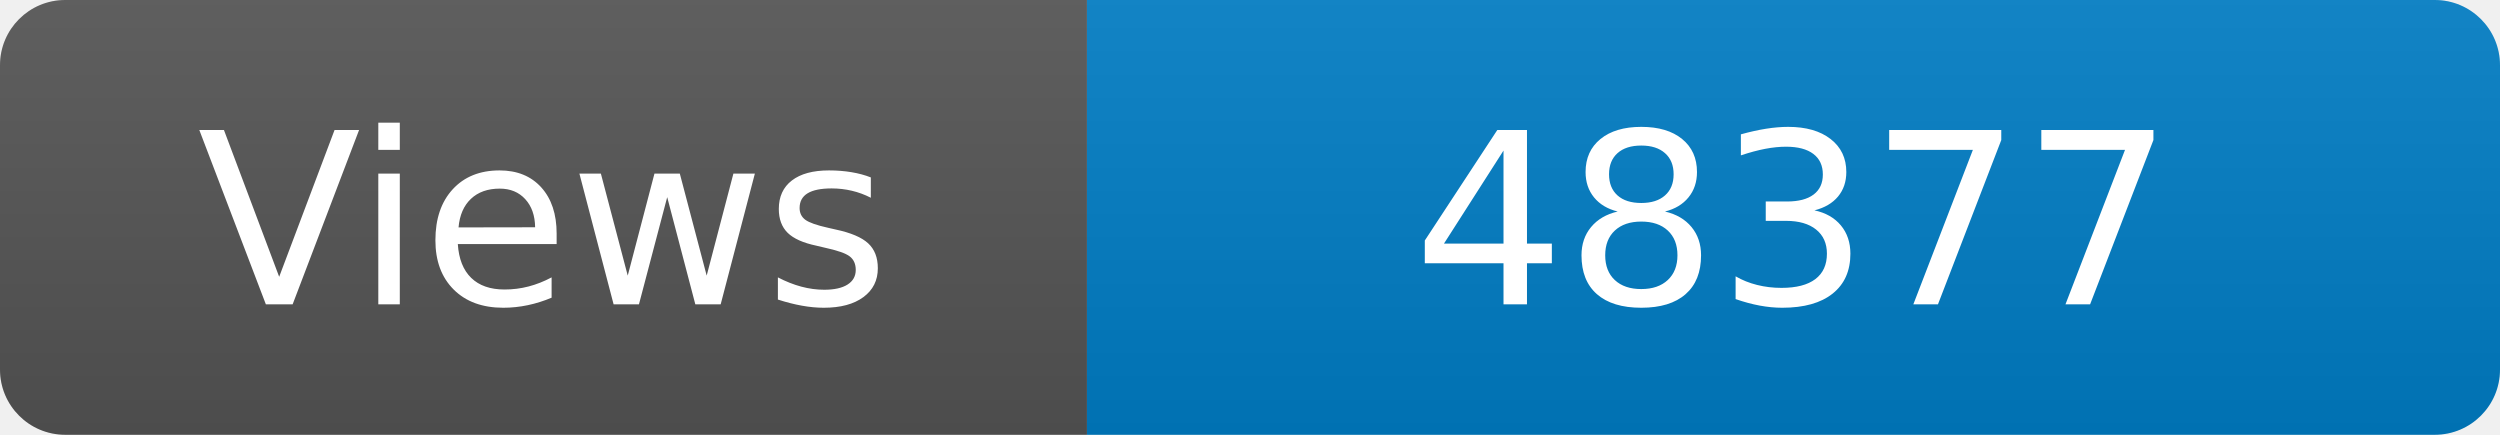
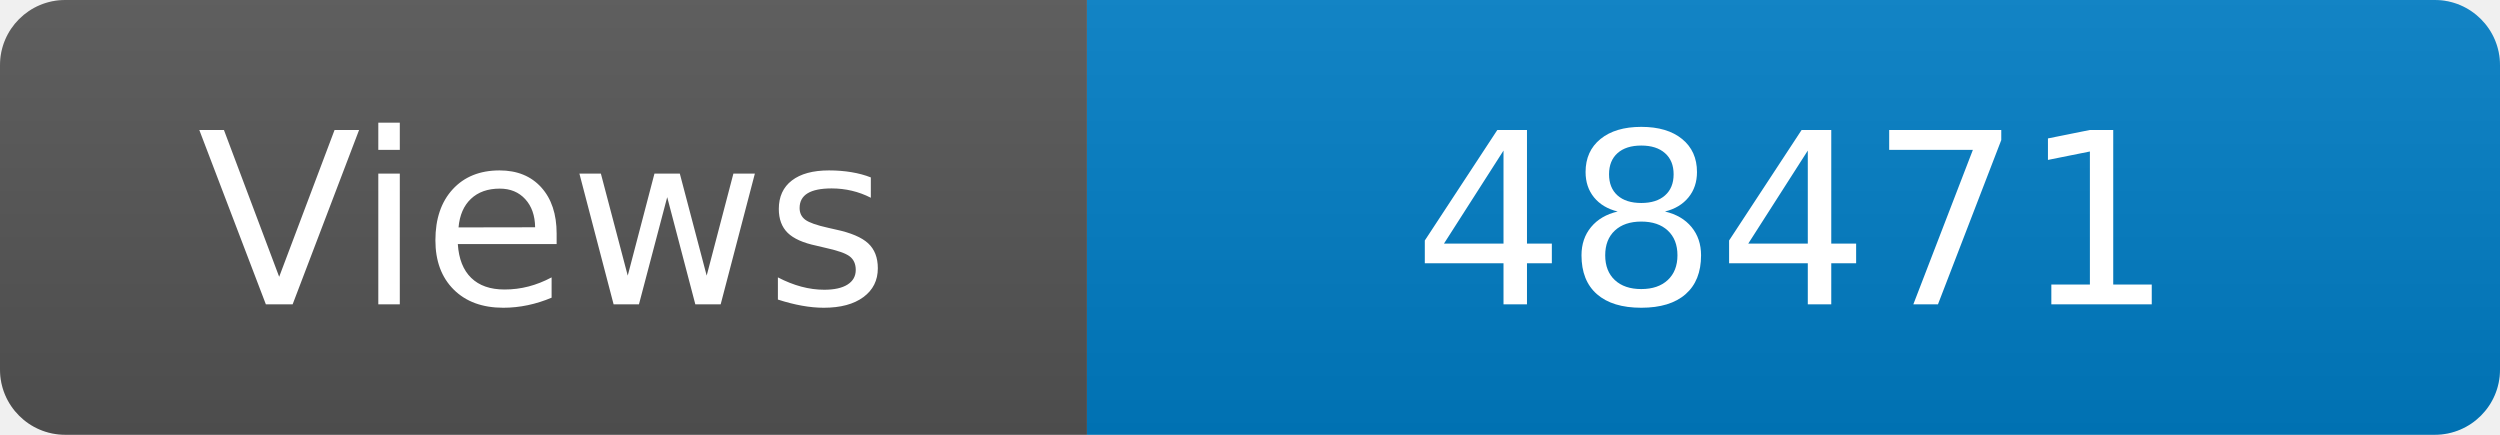
<svg xmlns="http://www.w3.org/2000/svg" width="115" height="20" role="img" aria-label="Maintained?: yes">
  <linearGradient id="s" x2="0" y2="100%">
    <stop offset="0" stop-color="#bbb" stop-opacity=".1" />
    <stop offset="1" stop-opacity=".1" />
  </linearGradient>
  <clipPath id="r">
    <rect width="115" height="20" rx="3" fill="#fff" />
  </clipPath>
  <g clip-path="url(#r)">
    <rect width="50" height="20" fill="#555" />
    <rect x="50" width="160" height="20" fill="#007ec6" />
    <rect width="115" height="20" fill="url(#s)" />
  </g>
  <g fill="#fff" text-anchor="middle" font-family="Verdana,Geneva,DejaVu Sans,sans-serif" font-size="110">
    <text x="250" y="140" transform="scale(.1)" fill="#fff">Views</text>
-     <text x="825" y="140" transform="scale(.1)" fill="#fff">48377</text>
+     <text x="825" y="140" transform="scale(.1)" fill="#fff">48471</text>
  </g>
</svg>
